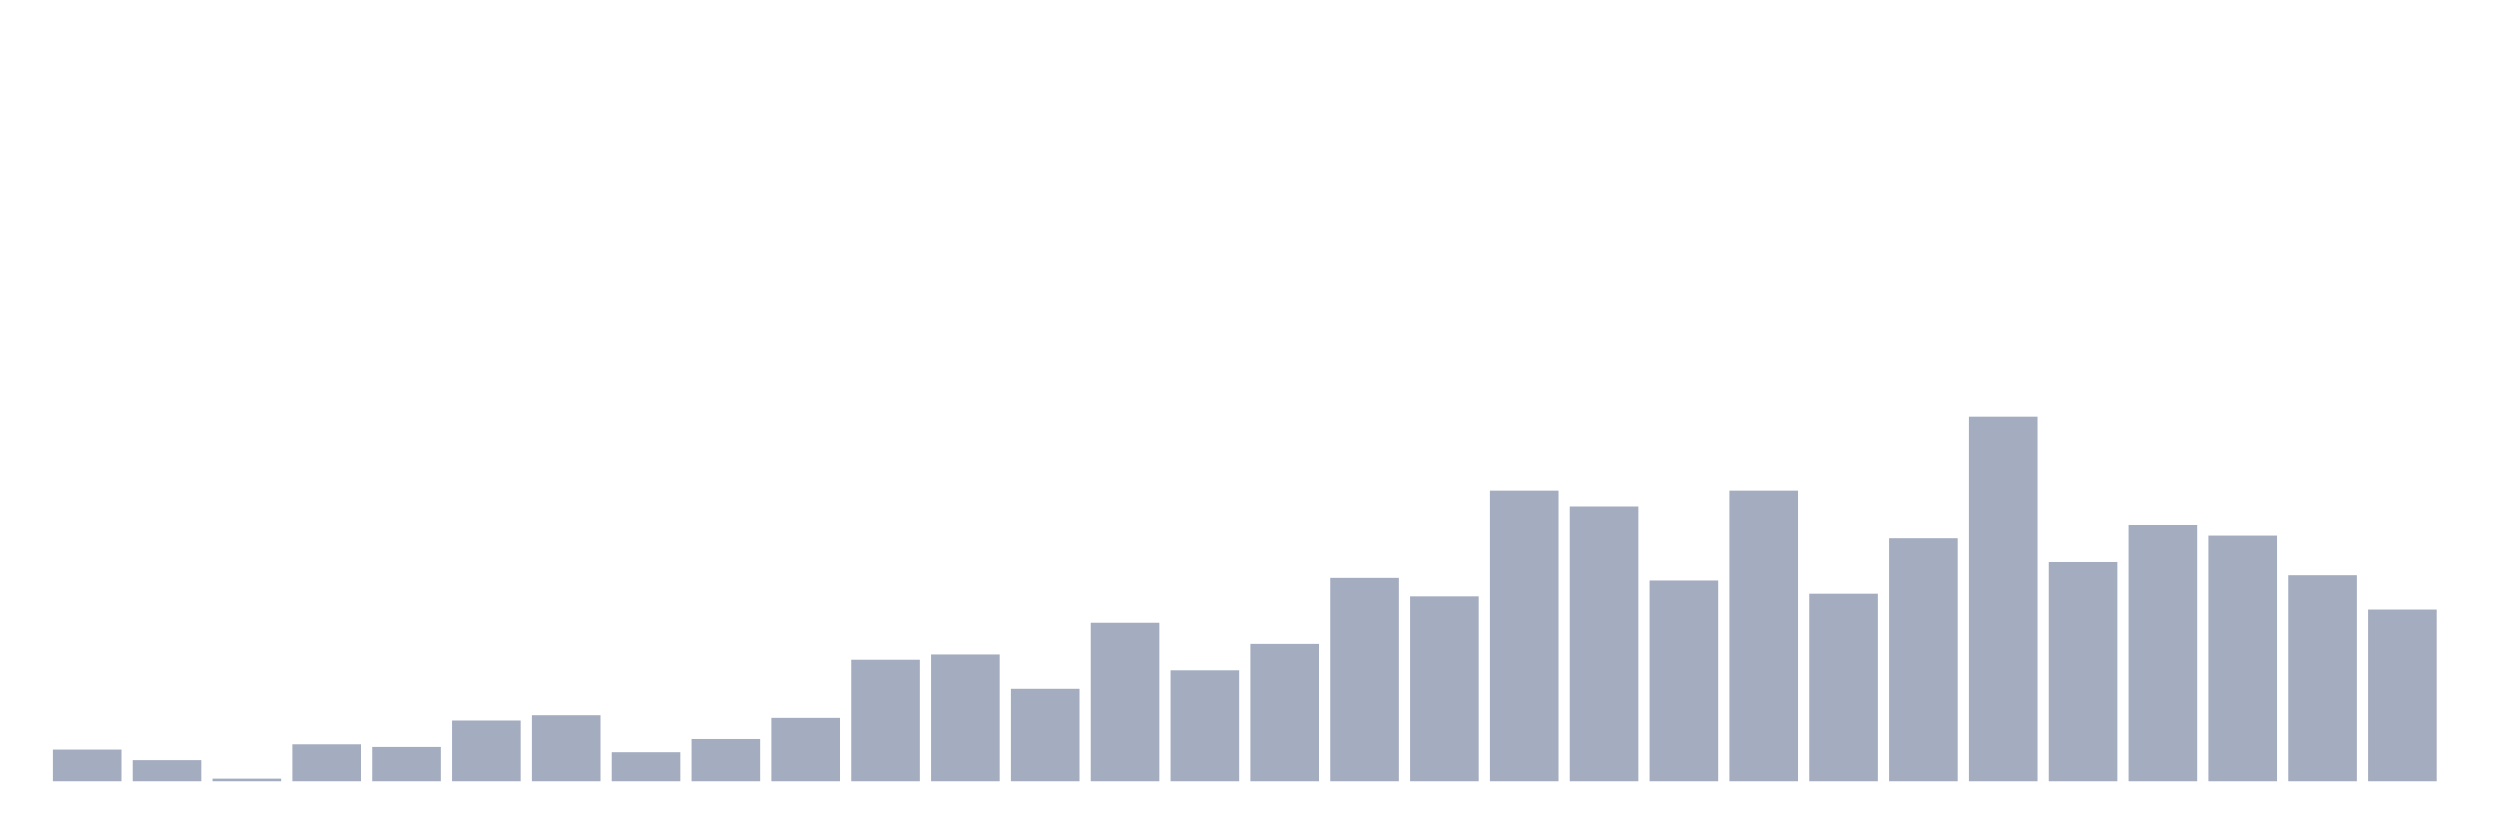
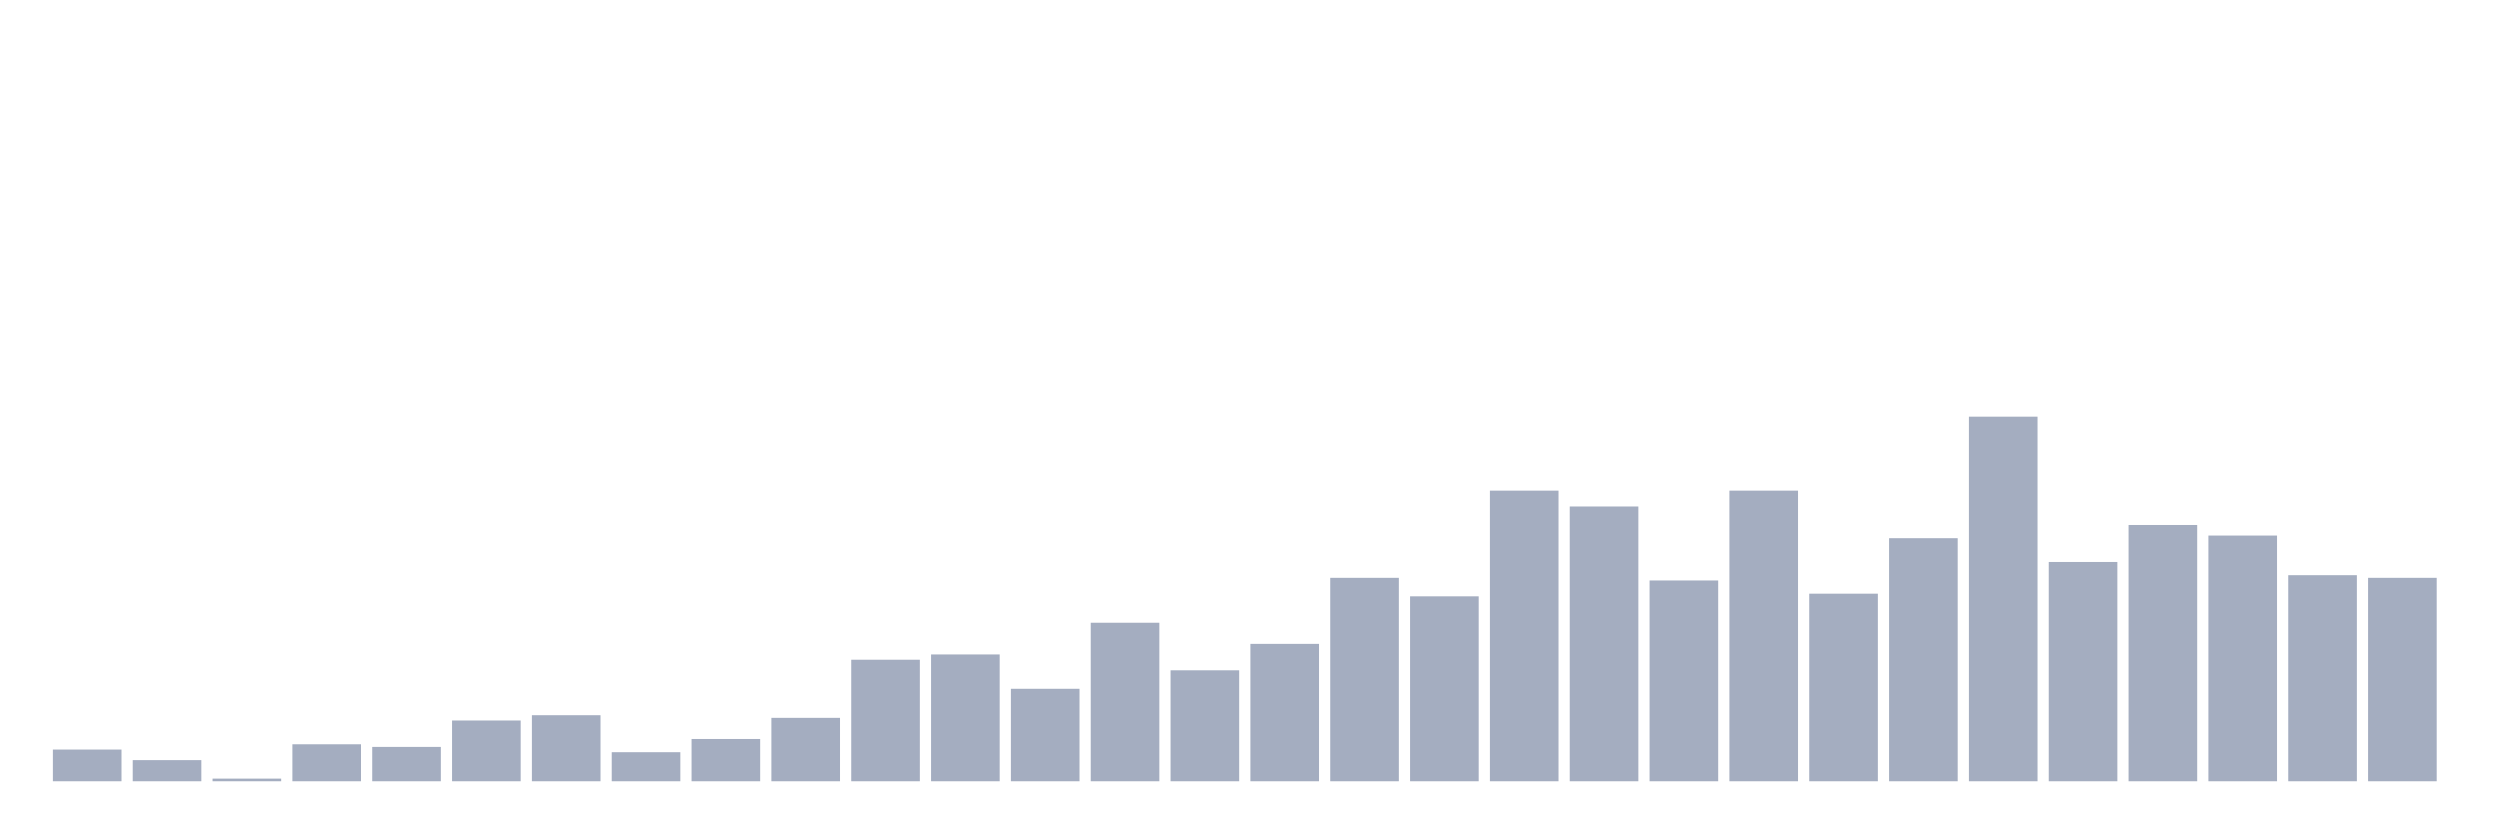
<svg xmlns="http://www.w3.org/2000/svg" viewBox="0 0 480 160">
  <g transform="translate(10,10)">
    <rect class="bar" x="0.153" width="13.175" y="133.913" height="6.087" fill="rgb(164,173,192)" />
    <rect class="bar" x="15.482" width="13.175" y="135.942" height="4.058" fill="rgb(164,173,192)" />
    <rect class="bar" x="30.81" width="13.175" y="139.493" height="0.507" fill="rgb(164,173,192)" />
    <rect class="bar" x="46.138" width="13.175" y="132.899" height="7.101" fill="rgb(164,173,192)" />
    <rect class="bar" x="61.466" width="13.175" y="133.406" height="6.594" fill="rgb(164,173,192)" />
    <rect class="bar" x="76.794" width="13.175" y="128.333" height="11.667" fill="rgb(164,173,192)" />
    <rect class="bar" x="92.123" width="13.175" y="127.319" height="12.681" fill="rgb(164,173,192)" />
    <rect class="bar" x="107.451" width="13.175" y="134.42" height="5.58" fill="rgb(164,173,192)" />
    <rect class="bar" x="122.779" width="13.175" y="131.884" height="8.116" fill="rgb(164,173,192)" />
    <rect class="bar" x="138.107" width="13.175" y="127.826" height="12.174" fill="rgb(164,173,192)" />
    <rect class="bar" x="153.436" width="13.175" y="116.667" height="23.333" fill="rgb(164,173,192)" />
    <rect class="bar" x="168.764" width="13.175" y="115.652" height="24.348" fill="rgb(164,173,192)" />
    <rect class="bar" x="184.092" width="13.175" y="122.246" height="17.754" fill="rgb(164,173,192)" />
    <rect class="bar" x="199.42" width="13.175" y="109.565" height="30.435" fill="rgb(164,173,192)" />
    <rect class="bar" x="214.748" width="13.175" y="118.696" height="21.304" fill="rgb(164,173,192)" />
    <rect class="bar" x="230.077" width="13.175" y="113.623" height="26.377" fill="rgb(164,173,192)" />
    <rect class="bar" x="245.405" width="13.175" y="100.942" height="39.058" fill="rgb(164,173,192)" />
    <rect class="bar" x="260.733" width="13.175" y="104.493" height="35.507" fill="rgb(164,173,192)" />
    <rect class="bar" x="276.061" width="13.175" y="84.203" height="55.797" fill="rgb(164,173,192)" />
    <rect class="bar" x="291.39" width="13.175" y="87.246" height="52.754" fill="rgb(164,173,192)" />
    <rect class="bar" x="306.718" width="13.175" y="101.449" height="38.551" fill="rgb(164,173,192)" />
    <rect class="bar" x="322.046" width="13.175" y="84.203" height="55.797" fill="rgb(164,173,192)" />
    <rect class="bar" x="337.374" width="13.175" y="103.986" height="36.014" fill="rgb(164,173,192)" />
    <rect class="bar" x="352.702" width="13.175" y="93.333" height="46.667" fill="rgb(164,173,192)" />
    <rect class="bar" x="368.031" width="13.175" y="70" height="70" fill="rgb(164,173,192)" />
    <rect class="bar" x="383.359" width="13.175" y="97.899" height="42.101" fill="rgb(164,173,192)" />
    <rect class="bar" x="398.687" width="13.175" y="90.797" height="49.203" fill="rgb(164,173,192)" />
    <rect class="bar" x="414.015" width="13.175" y="92.826" height="47.174" fill="rgb(164,173,192)" />
    <rect class="bar" x="429.344" width="13.175" y="100.435" height="39.565" fill="rgb(164,173,192)" />
-     <rect class="bar" x="444.672" width="13.175" y="107.029" height="32.971" fill="rgb(164,173,192)" />
+     <rect class="bar" x="444.672" width="13.175" y="100.942" height="39.058" fill="rgb(164,173,192)" />
  </g>
</svg>
